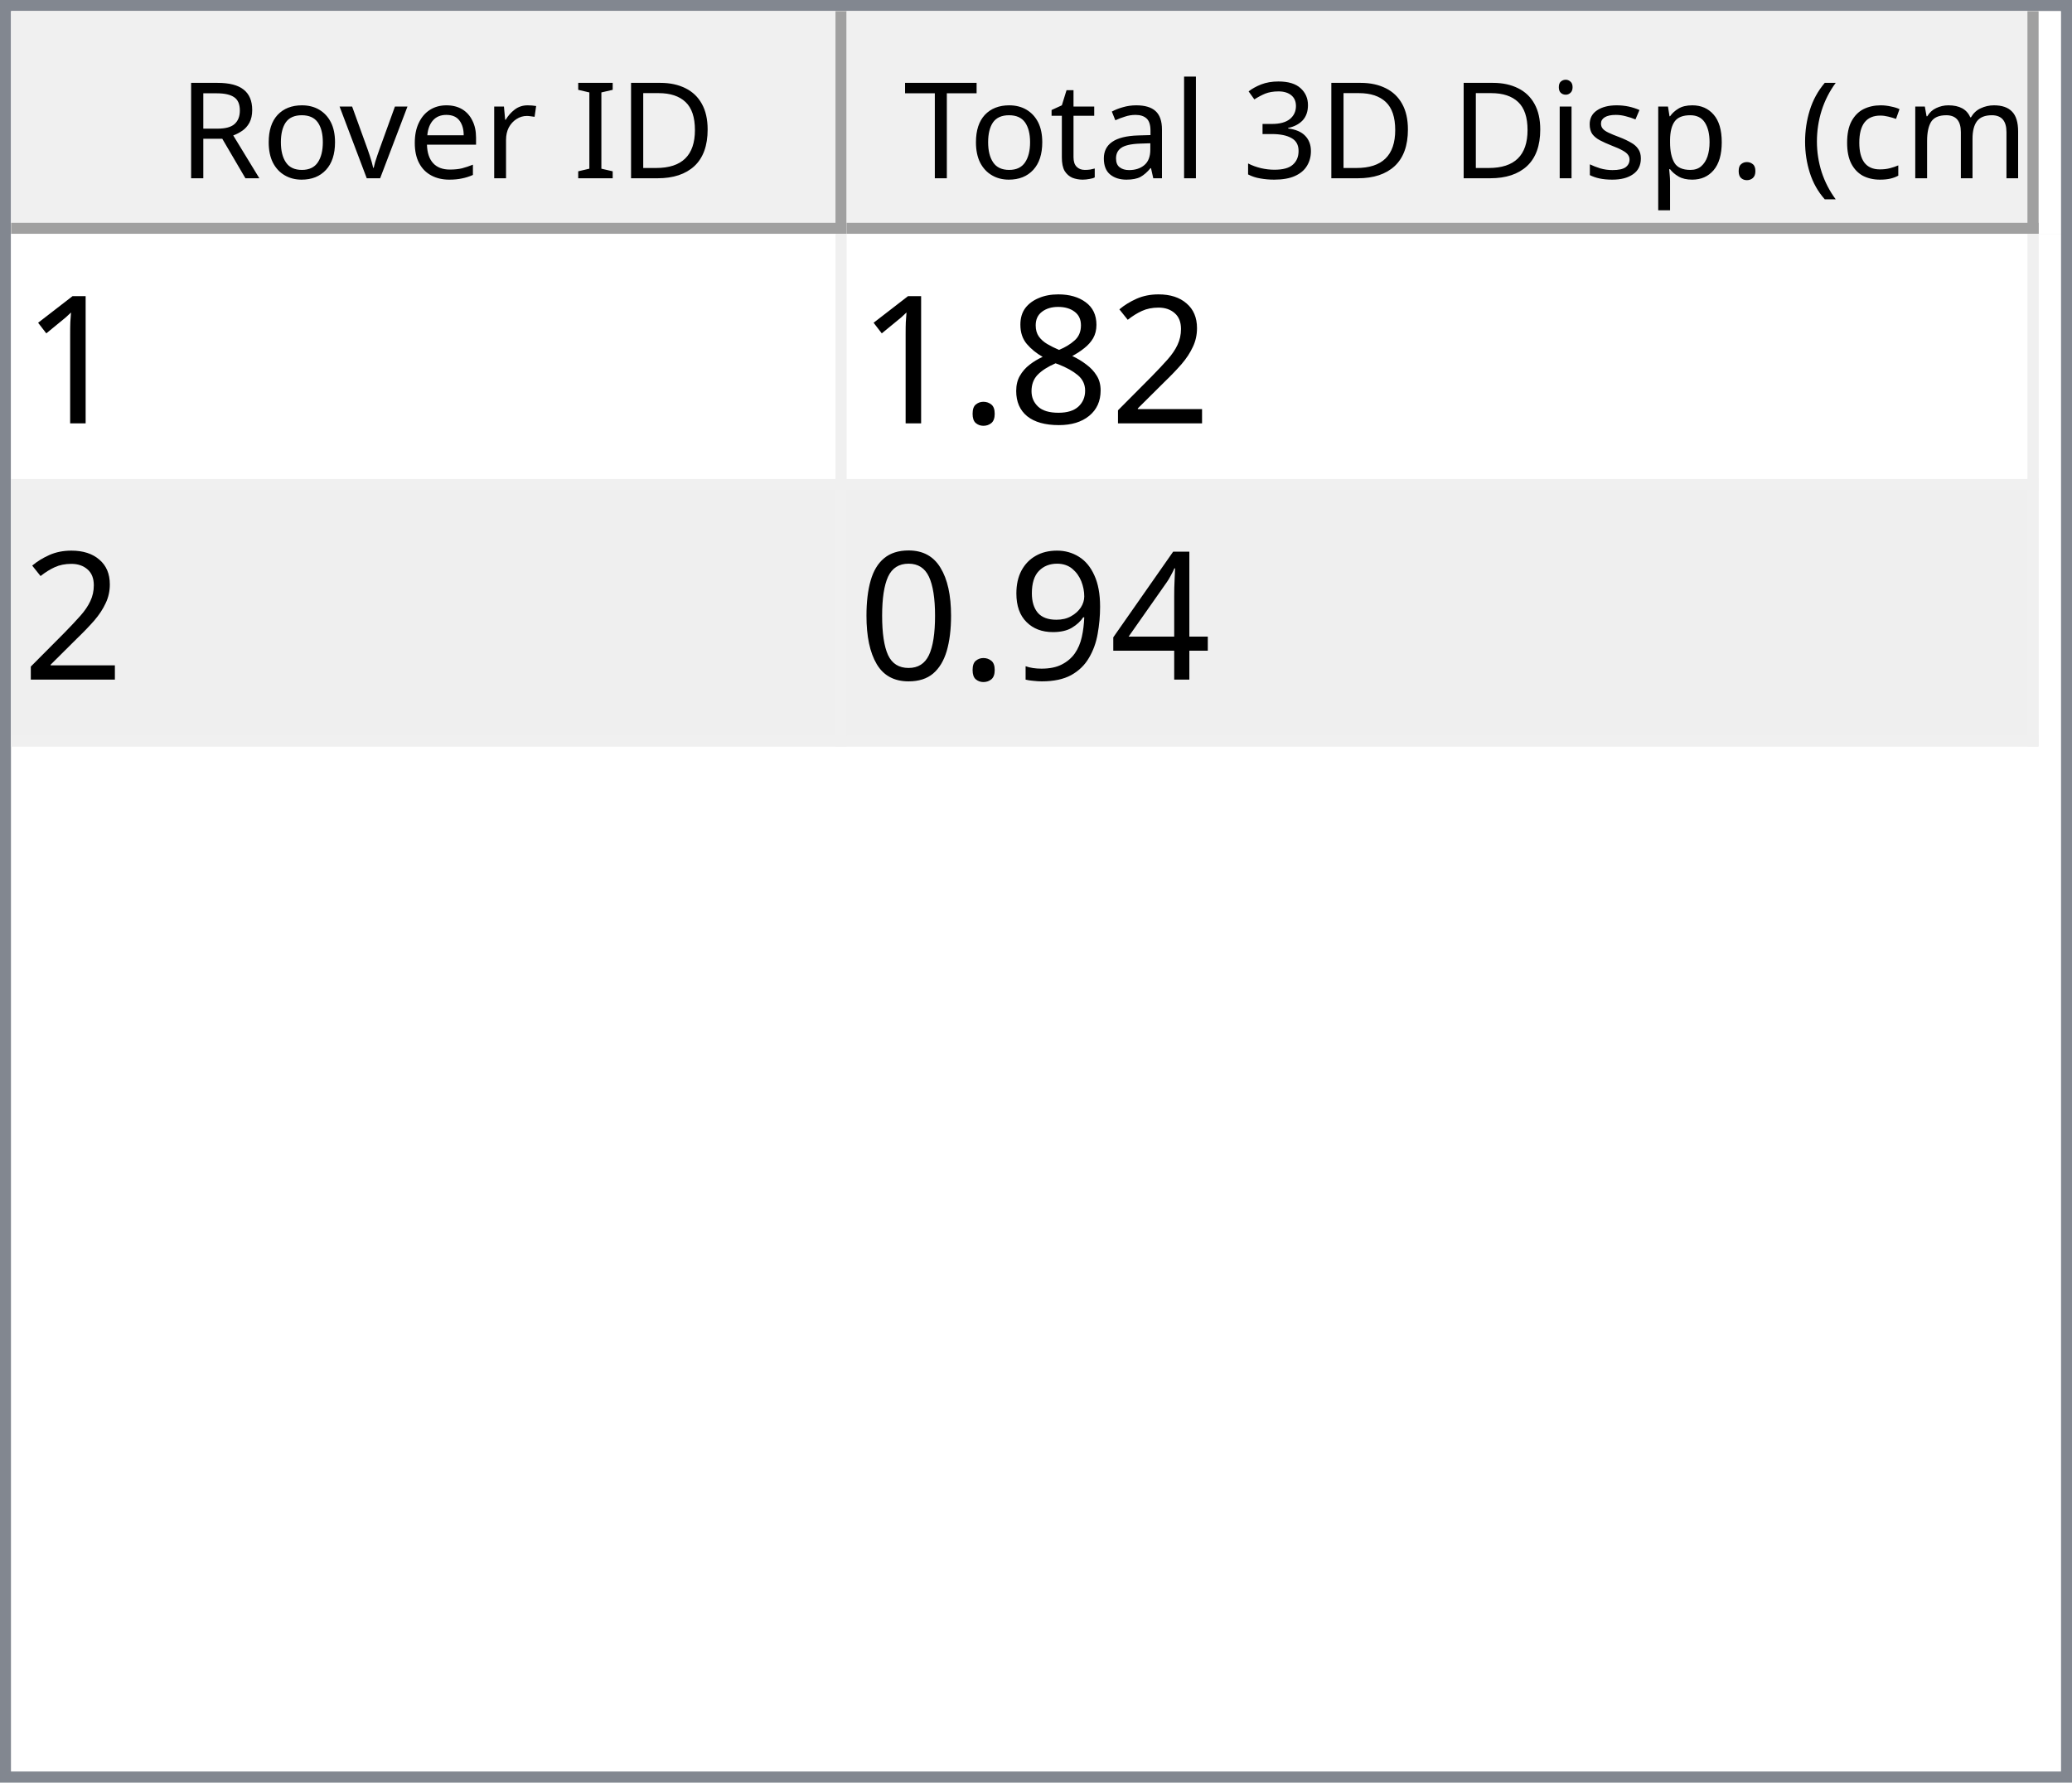
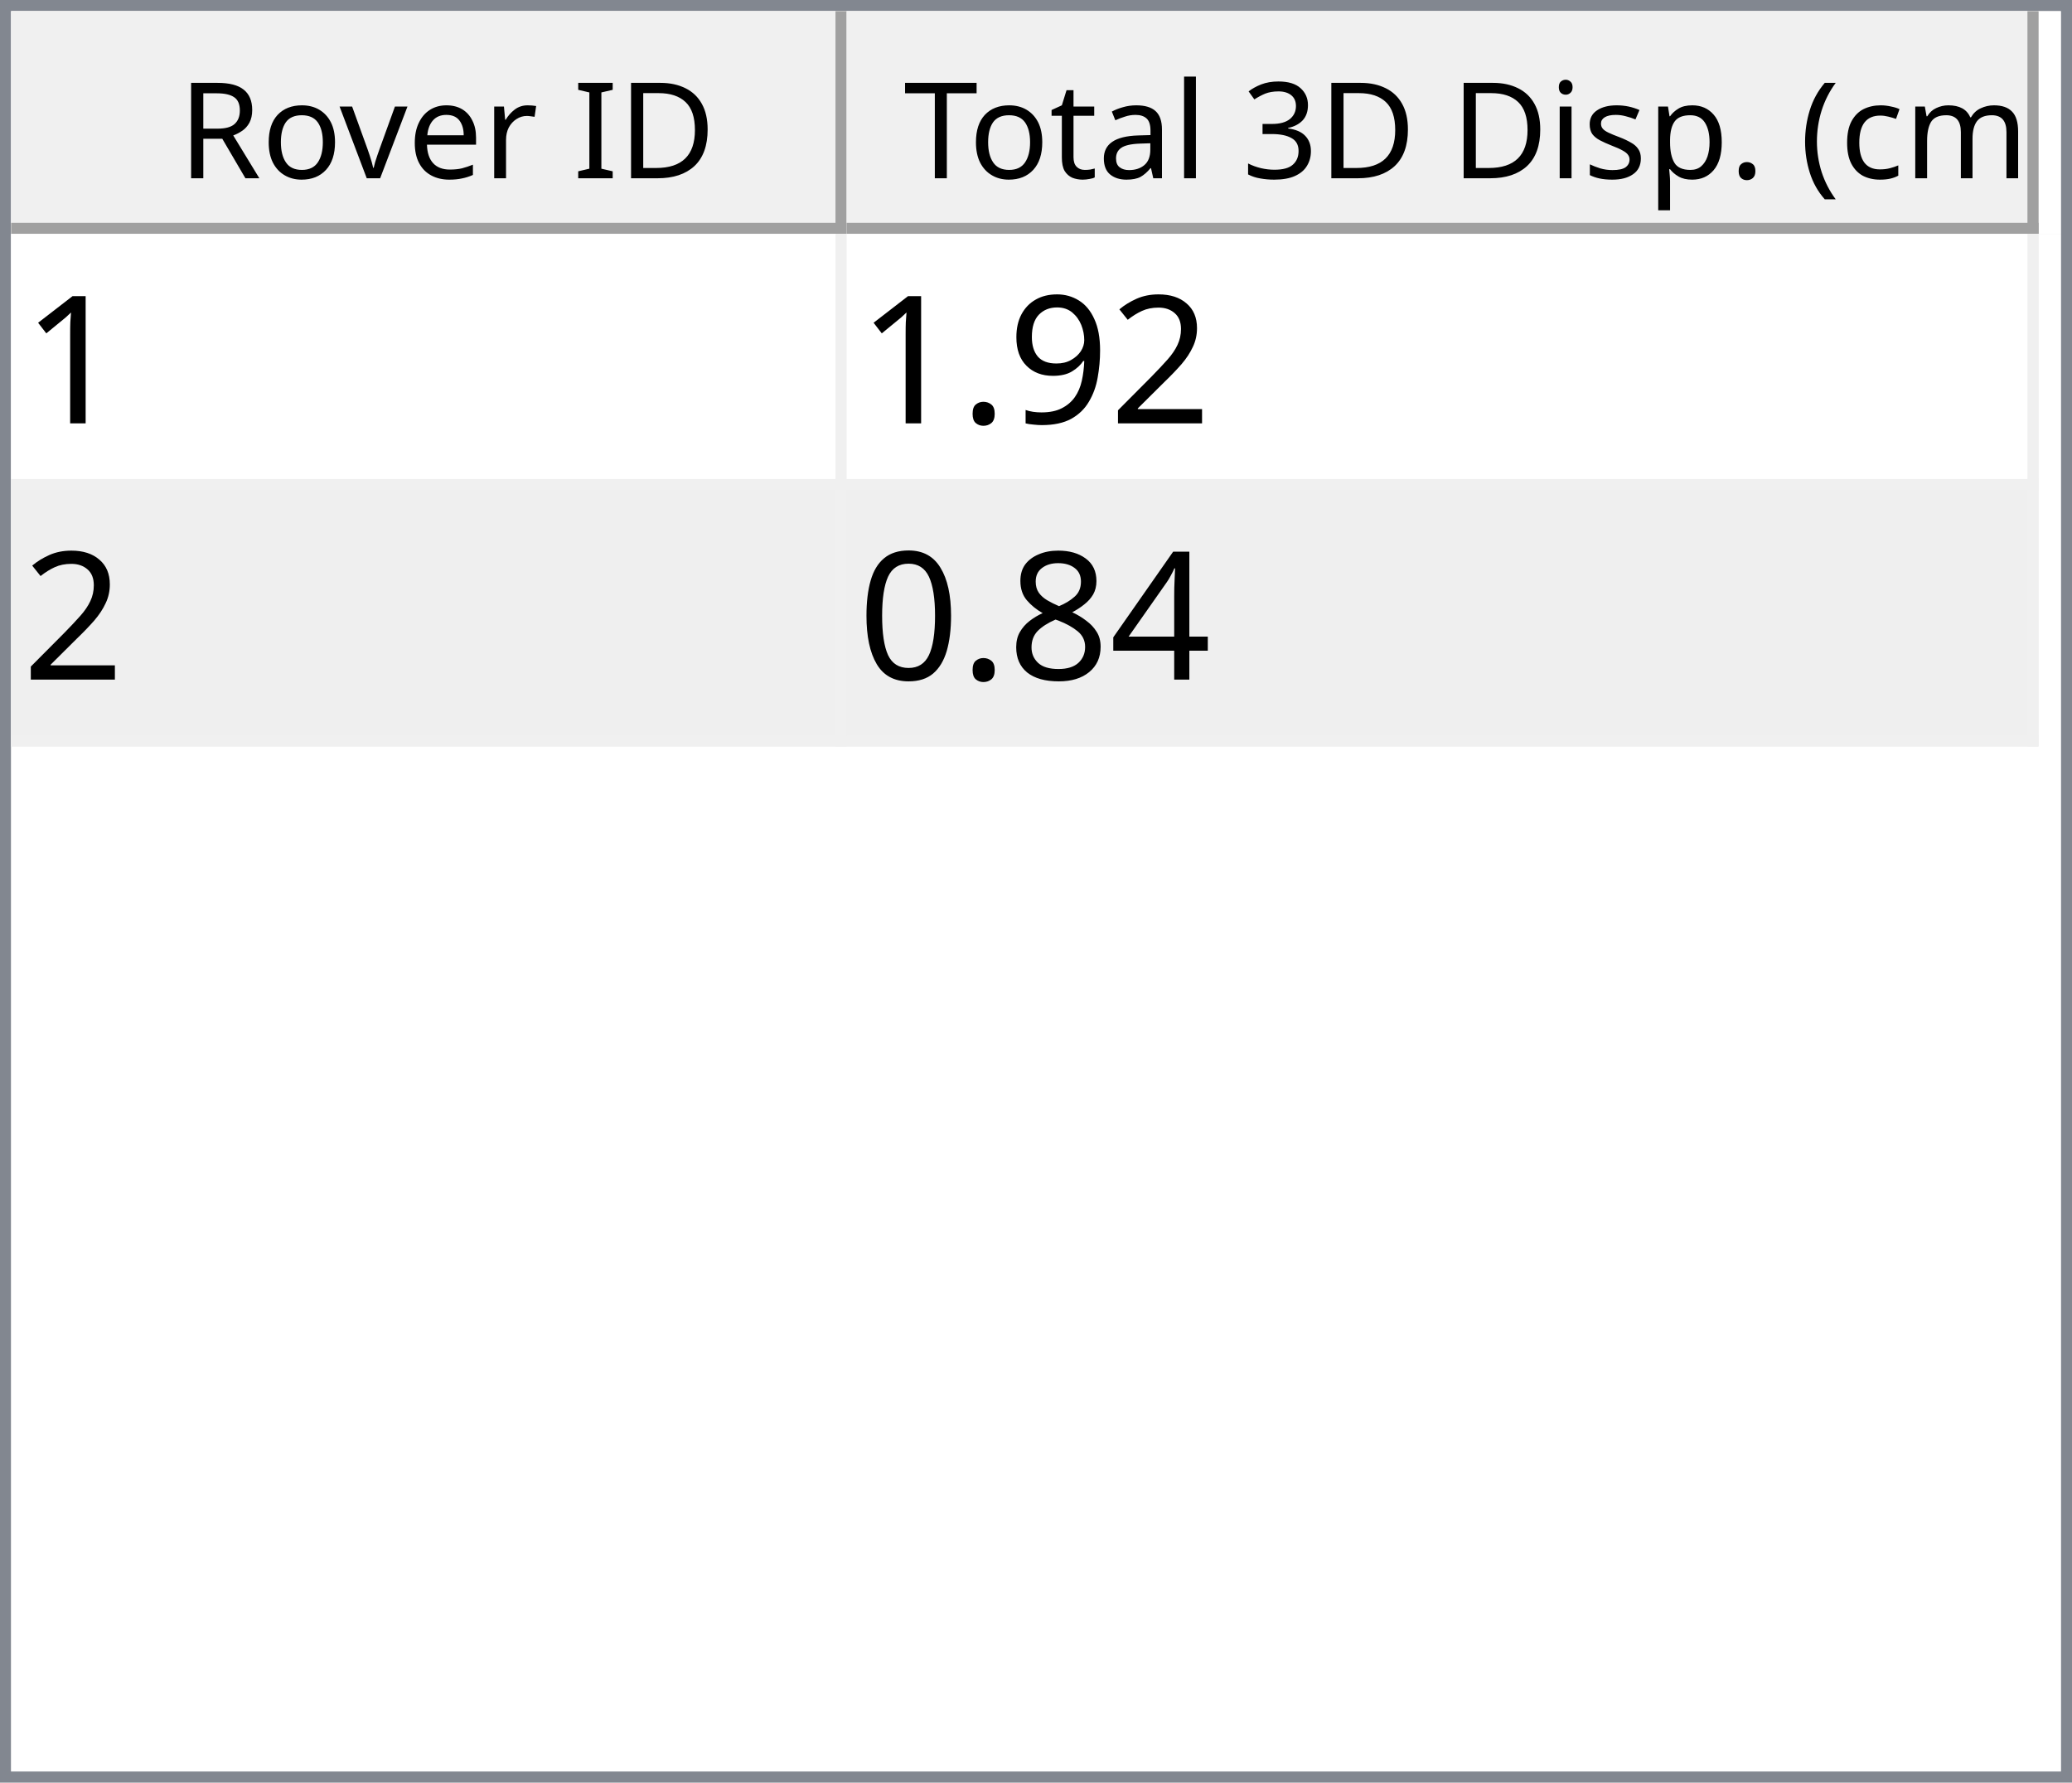
<svg xmlns="http://www.w3.org/2000/svg" style="fill-opacity:1; color-rendering:auto; color-interpolation:auto; text-rendering:auto; stroke:black; stroke-linecap:square; stroke-miterlimit:10; shape-rendering:auto; stroke-opacity:1; fill:black; stroke-dasharray:none; font-weight:normal; stroke-width:1; font-family:'Dialog'; font-style:normal; stroke-linejoin:miter; font-size:12px; stroke-dashoffset:0; image-rendering:auto;" width="186" height="160">
  <defs id="genericDefs" />
  <g>
    <defs id="defs1">
      <clipPath clipPathUnits="userSpaceOnUse" id="clipPath1">
        <path d="M0 0 L186 0 L186 160 L0 160 L0 0 Z" />
      </clipPath>
      <clipPath clipPathUnits="userSpaceOnUse" id="clipPath2">
        <path d="M0 0 L0 160 L186 160 L186 0 Z" />
      </clipPath>
      <clipPath clipPathUnits="userSpaceOnUse" id="clipPath3">
        <path d="M0 0 L0 20 L184 20 L184 0 Z" />
      </clipPath>
      <clipPath clipPathUnits="userSpaceOnUse" id="clipPath4">
        <path d="M0 0 L0 20 L75 20 L75 0 Z" />
      </clipPath>
      <clipPath clipPathUnits="userSpaceOnUse" id="clipPath5">
        <path d="M1 1 L1 19 L74 19 L74 1 Z" />
      </clipPath>
      <clipPath clipPathUnits="userSpaceOnUse" id="clipPath6">
        <path d="M0 0 L0 18 L73 18 L73 0 Z" />
      </clipPath>
      <clipPath clipPathUnits="userSpaceOnUse" id="clipPath7">
        <path d="M-0.5 -0.5 L-0.5 19.5 L74.5 19.5 L74.5 -0.5 Z" />
      </clipPath>
      <clipPath clipPathUnits="userSpaceOnUse" id="clipPath8">
        <path d="M0 0 L0 20 L107 20 L107 0 Z" />
      </clipPath>
      <clipPath clipPathUnits="userSpaceOnUse" id="clipPath9">
        <path d="M1 1 L1 19 L106 19 L106 1 Z" />
      </clipPath>
      <clipPath clipPathUnits="userSpaceOnUse" id="clipPath10">
        <path d="M0 0 L0 18 L105 18 L105 0 Z" />
      </clipPath>
      <clipPath clipPathUnits="userSpaceOnUse" id="clipPath11">
        <path d="M-0.5 -0.5 L-0.5 19.5 L106.5 19.5 L106.5 -0.5 Z" />
      </clipPath>
      <clipPath clipPathUnits="userSpaceOnUse" id="clipPath12">
        <path d="M0 0 L0 138 L184 138 L184 0 Z" />
      </clipPath>
      <clipPath clipPathUnits="userSpaceOnUse" id="clipPath13">
        <path d="M0 0 L0 46 L182 46 L182 0 Z" />
      </clipPath>
      <clipPath clipPathUnits="userSpaceOnUse" id="clipPath14">
        <path d="M-0.5 -0.5 L-0.5 45.5 L181.5 45.5 L181.5 -0.5 Z" />
      </clipPath>
      <clipPath clipPathUnits="userSpaceOnUse" id="clipPath15">
        <path d="M0 0 L0 22 L74 22 L74 0 Z" />
      </clipPath>
      <clipPath clipPathUnits="userSpaceOnUse" id="clipPath16">
        <path d="M0 0 L0 22 L106 22 L106 0 Z" />
      </clipPath>
      <font horiz-adv-x="64.551" id="font1">
        <font-face ascent="107.91" descent="25.098" units-per-em="100" style="font-style:normal; font-family:Segoe UI; font-weight:normal;" />
        <missing-glyph horiz-adv-x="64.551" d="M8.109 0 L8.109 68.266 L56.453 68.266 L56.453 0 L8.109 0 ZM15.328 7.234 L49.219 7.234 L49.219 61.031 L15.328 61.031 L15.328 7.234 Z" />
        <glyph unicode="D" horiz-adv-x="70.117" d="M9.188 0 L9.188 70.016 L28.516 70.016 Q65.531 70.016 65.531 35.891 Q65.531 19.672 55.25 9.836 Q44.969 0 27.734 0 L9.188 0 ZM17.391 62.594 L17.391 7.422 L27.828 7.422 Q41.609 7.422 49.273 14.797 Q56.938 22.172 56.938 35.688 Q56.938 62.594 28.328 62.594 L17.391 62.594 Z" />
        <glyph unicode="I" horiz-adv-x="26.611" d="M17.391 0 L9.188 0 L9.188 70.016 L17.391 70.016 L17.391 0 Z" />
        <glyph unicode=" " horiz-adv-x="27.393" d="" />
        <glyph unicode="r" horiz-adv-x="34.766" d="M34.188 41.891 Q32.078 43.5 28.125 43.5 Q23 43.5 19.555 38.672 Q16.109 33.844 16.109 25.484 L16.109 0 L8.109 0 L8.109 50 L16.109 50 L16.109 39.703 L16.312 39.703 Q18.016 44.969 21.531 47.922 Q25.047 50.875 29.391 50.875 Q32.516 50.875 34.188 50.203 L34.188 41.891 Z" />
        <glyph unicode="e" horiz-adv-x="52.295" d="M48.297 23 L12.984 23 Q13.188 14.656 17.484 10.109 Q21.781 5.562 29.297 5.562 Q37.75 5.562 44.828 11.141 L44.828 3.609 Q38.234 -1.172 27.391 -1.172 Q16.797 -1.172 10.742 5.641 Q4.688 12.453 4.688 24.812 Q4.688 36.469 11.305 43.82 Q17.922 51.172 27.734 51.172 Q37.547 51.172 42.922 44.828 Q48.297 38.484 48.297 27.203 L48.297 23 ZM40.094 29.781 Q40.047 36.719 36.75 40.578 Q33.453 44.438 27.594 44.438 Q21.922 44.438 17.969 40.383 Q14.016 36.328 13.094 29.781 L40.094 29.781 Z" />
        <glyph unicode="v" horiz-adv-x="47.9" d="M47.406 50 L27.484 0 L19.625 0 L0.688 50 L9.469 50 L22.172 13.672 Q23.578 9.672 23.922 6.688 L24.125 6.688 Q24.609 10.453 25.688 13.484 L38.969 50 L47.406 50 Z" />
        <glyph unicode="o" horiz-adv-x="58.594" d="M29 -1.172 Q17.922 -1.172 11.305 5.836 Q4.688 12.844 4.688 24.422 Q4.688 37.016 11.57 44.094 Q18.453 51.172 30.172 51.172 Q41.359 51.172 47.633 44.289 Q53.906 37.406 53.906 25.203 Q53.906 13.234 47.141 6.031 Q40.375 -1.172 29 -1.172 ZM29.594 44.438 Q21.875 44.438 17.383 39.188 Q12.891 33.938 12.891 24.703 Q12.891 15.828 17.43 10.695 Q21.969 5.562 29.594 5.562 Q37.359 5.562 41.531 10.594 Q45.703 15.625 45.703 24.906 Q45.703 34.281 41.531 39.359 Q37.359 44.438 29.594 44.438 Z" />
        <glyph unicode="R" horiz-adv-x="59.814" d="M59.375 0 L49.609 0 L37.891 19.625 Q36.281 22.359 34.766 24.289 Q33.25 26.219 31.664 27.438 Q30.078 28.656 28.25 29.219 Q26.422 29.781 24.125 29.781 L17.391 29.781 L17.391 0 L9.188 0 L9.188 70.016 L30.078 70.016 Q34.672 70.016 38.555 68.867 Q42.438 67.719 45.289 65.375 Q48.141 63.031 49.758 59.547 Q51.375 56.062 51.375 51.375 Q51.375 47.703 50.273 44.656 Q49.172 41.609 47.148 39.211 Q45.125 36.812 42.266 35.133 Q39.406 33.453 35.844 32.516 L35.844 32.328 Q37.594 31.547 38.891 30.547 Q40.188 29.547 41.359 28.18 Q42.531 26.812 43.68 25.078 Q44.828 23.344 46.234 21.047 L59.375 0 ZM17.391 62.594 L17.391 37.203 L28.516 37.203 Q31.594 37.203 34.203 38.133 Q36.812 39.062 38.719 40.797 Q40.625 42.531 41.703 45.047 Q42.781 47.562 42.781 50.688 Q42.781 56.297 39.141 59.445 Q35.5 62.594 28.609 62.594 L17.391 62.594 Z" />
        <glyph unicode=")" horiz-adv-x="30.176" d="M8.297 -15.922 L1.172 -15.922 Q16.406 2.344 16.406 26.812 Q16.406 51.469 1.078 70.016 L8.297 70.016 Q23.531 52.156 23.531 26.703 Q23.531 1.375 8.297 -15.922 Z" />
        <glyph unicode="m" horiz-adv-x="86.133" d="M79.109 0 L71.094 0 L71.094 28.719 Q71.094 37.016 68.531 40.727 Q65.969 44.438 59.906 44.438 Q54.781 44.438 51.195 39.75 Q47.609 35.062 47.609 28.516 L47.609 0 L39.594 0 L39.594 29.688 Q39.594 44.438 28.219 44.438 Q22.953 44.438 19.531 40.016 Q16.109 35.594 16.109 28.516 L16.109 0 L8.109 0 L8.109 50 L16.109 50 L16.109 42.094 L16.312 42.094 Q21.625 51.172 31.844 51.172 Q36.969 51.172 40.773 48.312 Q44.578 45.453 46 40.828 Q51.562 51.172 62.594 51.172 Q79.109 51.172 79.109 30.812 L79.109 0 Z" />
        <glyph unicode="c" horiz-adv-x="46.191" d="M42.188 2.297 Q36.422 -1.172 28.516 -1.172 Q17.828 -1.172 11.258 5.789 Q4.688 12.75 4.688 23.828 Q4.688 36.188 11.766 43.68 Q18.844 51.172 30.672 51.172 Q37.25 51.172 42.281 48.734 L42.281 40.531 Q36.719 44.438 30.375 44.438 Q22.703 44.438 17.797 38.945 Q12.891 33.453 12.891 24.516 Q12.891 15.719 17.508 10.641 Q22.125 5.562 29.891 5.562 Q36.422 5.562 42.188 9.906 L42.188 2.297 Z" />
        <glyph unicode="(" horiz-adv-x="30.176" d="M29.109 -15.922 L21.969 -15.922 Q6.844 1.375 6.844 26.703 Q6.844 52.156 21.969 70.016 L29.203 70.016 Q13.875 51.469 13.875 26.812 Q13.875 2.344 29.109 -15.922 Z" />
        <glyph unicode="." horiz-adv-x="21.68" d="M10.891 -1.078 Q8.641 -1.078 7.055 0.539 Q5.469 2.156 5.469 4.391 Q5.469 6.641 7.055 8.273 Q8.641 9.906 10.891 9.906 Q13.188 9.906 14.797 8.273 Q16.406 6.641 16.406 4.391 Q16.406 2.156 14.797 0.539 Q13.188 -1.078 10.891 -1.078 Z" />
        <glyph unicode="p" horiz-adv-x="58.789" d="M16.312 7.234 L16.109 7.234 L16.109 -23 L8.109 -23 L8.109 50 L16.109 50 L16.109 41.219 L16.312 41.219 Q22.219 51.172 33.594 51.172 Q43.266 51.172 48.688 44.461 Q54.109 37.75 54.109 26.469 Q54.109 13.922 48 6.375 Q41.891 -1.172 31.297 -1.172 Q21.578 -1.172 16.312 7.234 ZM16.109 27.391 L16.109 20.406 Q16.109 14.203 20.141 9.883 Q24.172 5.562 30.375 5.562 Q37.641 5.562 41.773 11.133 Q45.906 16.703 45.906 26.609 Q45.906 34.969 42.047 39.703 Q38.188 44.438 31.594 44.438 Q24.609 44.438 20.359 39.578 Q16.109 34.719 16.109 27.391 Z" />
        <glyph unicode="s" horiz-adv-x="42.432" d="M5.078 1.812 L5.078 10.406 Q11.625 5.562 19.484 5.562 Q30.031 5.562 30.031 12.594 Q30.031 14.594 29.125 15.992 Q28.219 17.391 26.68 18.461 Q25.141 19.531 23.07 20.383 Q21 21.234 18.609 22.172 Q15.281 23.484 12.766 24.828 Q10.25 26.172 8.57 27.859 Q6.891 29.547 6.031 31.695 Q5.172 33.844 5.172 36.719 Q5.172 40.234 6.789 42.945 Q8.406 45.656 11.086 47.484 Q13.766 49.312 17.211 50.242 Q20.656 51.172 24.312 51.172 Q30.812 51.172 35.938 48.922 L35.938 40.828 Q30.422 44.438 23.25 44.438 Q21 44.438 19.195 43.922 Q17.391 43.406 16.094 42.477 Q14.797 41.547 14.086 40.258 Q13.375 38.969 13.375 37.406 Q13.375 35.453 14.086 34.133 Q14.797 32.812 16.164 31.789 Q17.531 30.766 19.484 29.938 Q21.438 29.109 23.922 28.125 Q27.25 26.859 29.883 25.516 Q32.516 24.172 34.375 22.484 Q36.234 20.797 37.234 18.602 Q38.234 16.406 38.234 13.375 Q38.234 9.672 36.602 6.938 Q34.969 4.203 32.234 2.398 Q29.5 0.594 25.93 -0.289 Q22.359 -1.172 18.453 -1.172 Q10.75 -1.172 5.078 1.812 Z" />
        <glyph unicode="i" horiz-adv-x="24.219" d="M12.203 62.703 Q10.062 62.703 8.547 64.164 Q7.031 65.625 7.031 67.875 Q7.031 70.125 8.547 71.609 Q10.062 73.094 12.203 73.094 Q14.406 73.094 15.945 71.609 Q17.484 70.125 17.484 67.875 Q17.484 65.719 15.945 64.211 Q14.406 62.703 12.203 62.703 ZM16.109 0 L8.109 0 L8.109 50 L16.109 50 L16.109 0 Z" />
        <glyph unicode="3" horiz-adv-x="53.906" d="M46.531 19.828 Q46.531 15.094 44.75 11.211 Q42.969 7.328 39.719 4.57 Q36.469 1.812 31.93 0.297 Q27.391 -1.219 21.922 -1.219 Q11.922 -1.219 6 2.594 L6 11.188 Q13.094 5.609 22.219 5.609 Q25.875 5.609 28.828 6.539 Q31.781 7.469 33.906 9.227 Q36.031 10.984 37.18 13.477 Q38.328 15.969 38.328 19.094 Q38.328 32.812 18.797 32.812 L12.984 32.812 L12.984 39.594 L18.5 39.594 Q35.797 39.594 35.797 52.484 Q35.797 64.406 22.609 64.406 Q15.188 64.406 8.688 59.422 L8.688 67.188 Q15.375 71.188 24.609 71.188 Q29 71.188 32.57 69.969 Q36.141 68.75 38.68 66.555 Q41.219 64.359 42.609 61.281 Q44 58.203 44 54.5 Q44 40.672 30.031 36.719 L30.031 36.531 Q33.594 36.141 36.625 34.797 Q39.656 33.453 41.852 31.305 Q44.047 29.156 45.289 26.25 Q46.531 23.344 46.531 19.828 Z" />
        <glyph unicode="l" horiz-adv-x="24.219" d="M16.109 0 L8.109 0 L8.109 74.031 L16.109 74.031 L16.109 0 Z" />
        <glyph unicode="a" horiz-adv-x="50.879" d="M43.891 0 L35.891 0 L35.891 7.812 L35.688 7.812 Q30.469 -1.172 20.312 -1.172 Q12.844 -1.172 8.617 2.781 Q4.391 6.734 4.391 13.281 Q4.391 27.297 20.906 29.594 L35.891 31.688 Q35.891 44.438 25.594 44.438 Q16.547 44.438 9.281 38.281 L9.281 46.484 Q16.656 51.172 26.266 51.172 Q43.891 51.172 43.891 32.516 L43.891 0 ZM35.891 25.297 L23.828 23.641 Q18.266 22.859 15.43 20.875 Q12.594 18.891 12.594 13.875 Q12.594 10.203 15.211 7.883 Q17.828 5.562 22.172 5.562 Q28.125 5.562 32.008 9.742 Q35.891 13.922 35.891 20.312 L35.891 25.297 Z" />
        <glyph unicode="t" horiz-adv-x="33.887" d="M31.297 0.484 Q28.469 -1.078 23.828 -1.078 Q10.688 -1.078 10.688 13.578 L10.688 43.172 L2.094 43.172 L2.094 50 L10.688 50 L10.688 62.203 L18.703 64.797 L18.703 50 L31.297 50 L31.297 43.172 L18.703 43.172 L18.703 14.984 Q18.703 9.969 20.414 7.82 Q22.125 5.672 26.078 5.672 Q29.109 5.672 31.297 7.328 L31.297 0.484 Z" />
        <glyph unicode="T" horiz-adv-x="52.393" d="M50.594 62.594 L30.375 62.594 L30.375 0 L22.172 0 L22.172 62.594 L2 62.594 L2 70.016 L50.594 70.016 L50.594 62.594 Z" />
      </font>
      <font horiz-adv-x="75.0" id="font2">
        <font-face ascent="100.537" descent="21.973" units-per-em="100" style="font-style:normal; font-family:sans-serif; font-weight:normal;" />
        <missing-glyph horiz-adv-x="75.0" d="M12.5 0 L12.5 62.5 L62.5 62.5 L62.5 0 L12.5 0 ZM14.062 1.562 L60.938 1.562 L60.938 60.938 L14.062 60.938 L14.062 1.562 Z" />
        <glyph unicode="1" horiz-adv-x="55.615" d="M37.25 0 L28.469 0 L28.469 56 Q25.297 52.984 20.141 49.953 Q14.984 46.922 10.891 45.406 L10.891 53.906 Q18.266 57.375 23.781 62.305 Q29.297 67.234 31.594 71.875 L37.25 71.875 L37.25 0 Z" />
        <glyph unicode="2" horiz-adv-x="55.615" d="M50.344 8.453 L50.344 0 L3.031 0 Q2.938 3.172 4.047 6.109 Q5.859 10.938 9.836 15.625 Q13.812 20.312 21.344 26.469 Q33.016 36.031 37.117 41.625 Q41.219 47.219 41.219 52.203 Q41.219 57.422 37.477 61.008 Q33.734 64.594 27.734 64.594 Q21.391 64.594 17.578 60.789 Q13.766 56.984 13.719 50.25 L4.688 51.172 Q5.609 61.281 11.664 66.578 Q17.719 71.875 27.938 71.875 Q38.234 71.875 44.242 66.164 Q50.25 60.453 50.25 52 Q50.25 47.703 48.492 43.555 Q46.734 39.406 42.656 34.812 Q38.578 30.219 29.109 22.219 Q21.188 15.578 18.945 13.211 Q16.703 10.844 15.234 8.453 L50.344 8.453 Z" />
-         <glyph unicode="8" horiz-adv-x="55.615" d="M17.672 38.812 Q12.203 40.828 9.57 44.539 Q6.938 48.25 6.938 53.422 Q6.938 61.234 12.555 66.555 Q18.172 71.875 27.484 71.875 Q36.859 71.875 42.578 66.43 Q48.297 60.984 48.297 53.172 Q48.297 48.188 45.68 44.508 Q43.062 40.828 37.75 38.812 Q44.344 36.672 47.781 31.883 Q51.219 27.094 51.219 20.453 Q51.219 11.281 44.727 5.031 Q38.234 -1.219 27.641 -1.219 Q17.047 -1.219 10.547 5.055 Q4.047 11.328 4.047 20.703 Q4.047 27.688 7.594 32.398 Q11.141 37.109 17.672 38.812 ZM15.922 53.719 Q15.922 48.641 19.195 45.414 Q22.469 42.188 27.688 42.188 Q32.766 42.188 36.016 45.383 Q39.266 48.578 39.266 53.219 Q39.266 58.062 35.914 61.359 Q32.562 64.656 27.594 64.656 Q22.562 64.656 19.242 61.43 Q15.922 58.203 15.922 53.719 ZM13.094 20.656 Q13.094 16.891 14.875 13.375 Q16.656 9.859 20.172 7.93 Q23.688 6 27.734 6 Q34.031 6 38.133 10.055 Q42.234 14.109 42.234 20.359 Q42.234 26.703 38.016 30.859 Q33.797 35.016 27.438 35.016 Q21.234 35.016 17.164 30.914 Q13.094 26.812 13.094 20.656 Z" />
+         <glyph unicode="9" horiz-adv-x="55.615" d="M5.469 16.547 L13.922 17.328 Q14.984 11.375 18.016 8.688 Q21.047 6 25.781 6 Q29.828 6 32.883 7.859 Q35.938 9.719 37.891 12.82 Q39.844 15.922 41.164 21.195 Q42.484 26.469 42.484 31.938 Q42.484 32.516 42.438 33.688 Q39.797 29.5 35.234 26.883 Q30.672 24.266 25.344 24.266 Q16.453 24.266 10.305 30.711 Q4.156 37.156 4.156 47.703 Q4.156 58.594 10.578 65.234 Q17 71.875 26.656 71.875 Q33.641 71.875 39.43 68.117 Q45.219 64.359 48.219 57.398 Q51.219 50.438 51.219 37.25 Q51.219 23.531 48.242 15.406 Q45.266 7.281 39.383 3.031 Q33.5 -1.219 25.594 -1.219 Q17.188 -1.219 11.867 3.445 Q6.547 8.109 5.469 16.547 ZM41.453 48.141 Q41.453 55.719 37.43 60.156 Q33.406 64.594 27.734 64.594 Q21.875 64.594 17.531 59.812 Q13.188 55.031 13.188 47.406 Q13.188 40.578 17.312 36.305 Q21.438 32.031 27.484 32.031 Q33.594 32.031 37.523 36.305 Q41.453 40.578 41.453 48.141 Z" />
        <glyph unicode="." horiz-adv-x="27.783" d="M9.078 0 L9.078 10.016 L19.094 10.016 L19.094 0 L9.078 0 Z" />
        <glyph unicode="4" horiz-adv-x="55.615" d="M32.328 0 L32.328 17.141 L1.266 17.141 L1.266 25.203 L33.938 71.578 L41.109 71.578 L41.109 25.203 L50.781 25.203 L50.781 17.141 L41.109 17.141 L41.109 0 L32.328 0 ZM32.328 25.203 L32.328 57.469 L9.906 25.203 L32.328 25.203 Z" />
-         <glyph unicode="9" horiz-adv-x="55.615" d="M5.469 16.547 L13.922 17.328 Q14.984 11.375 18.016 8.688 Q21.047 6 25.781 6 Q29.828 6 32.883 7.859 Q35.938 9.719 37.891 12.82 Q39.844 15.922 41.164 21.195 Q42.484 26.469 42.484 31.938 Q42.484 32.516 42.438 33.688 Q39.797 29.5 35.234 26.883 Q30.672 24.266 25.344 24.266 Q16.453 24.266 10.305 30.711 Q4.156 37.156 4.156 47.703 Q4.156 58.594 10.578 65.234 Q17 71.875 26.656 71.875 Q33.641 71.875 39.43 68.117 Q45.219 64.359 48.219 57.398 Q51.219 50.438 51.219 37.25 Q51.219 23.531 48.242 15.406 Q45.266 7.281 39.383 3.031 Q33.5 -1.219 25.594 -1.219 Q17.188 -1.219 11.867 3.445 Q6.547 8.109 5.469 16.547 ZM41.453 48.141 Q41.453 55.719 37.43 60.156 Q33.406 64.594 27.734 64.594 Q21.875 64.594 17.531 59.812 Q13.188 55.031 13.188 47.406 Q13.188 40.578 17.312 36.305 Q21.438 32.031 27.484 32.031 Q33.594 32.031 37.523 36.305 Q41.453 40.578 41.453 48.141 Z" />
+         <glyph unicode="8" horiz-adv-x="55.615" d="M17.672 38.812 Q12.203 40.828 9.57 44.539 Q6.938 48.25 6.938 53.422 Q6.938 61.234 12.555 66.555 Q18.172 71.875 27.484 71.875 Q36.859 71.875 42.578 66.43 Q48.297 60.984 48.297 53.172 Q48.297 48.188 45.68 44.508 Q43.062 40.828 37.75 38.812 Q44.344 36.672 47.781 31.883 Q51.219 27.094 51.219 20.453 Q51.219 11.281 44.727 5.031 Q38.234 -1.219 27.641 -1.219 Q17.047 -1.219 10.547 5.055 Q4.047 11.328 4.047 20.703 Q4.047 27.688 7.594 32.398 Q11.141 37.109 17.672 38.812 ZM15.922 53.719 Q15.922 48.641 19.195 45.414 Q22.469 42.188 27.688 42.188 Q32.766 42.188 36.016 45.383 Q39.266 48.578 39.266 53.219 Q39.266 58.062 35.914 61.359 Q32.562 64.656 27.594 64.656 Q22.562 64.656 19.242 61.43 Q15.922 58.203 15.922 53.719 ZM13.094 20.656 Q13.094 16.891 14.875 13.375 Q16.656 9.859 20.172 7.93 Q23.688 6 27.734 6 Q34.031 6 38.133 10.055 Q42.234 14.109 42.234 20.359 Q42.234 26.703 38.016 30.859 Q33.797 35.016 27.438 35.016 Q21.234 35.016 17.164 30.914 Q13.094 26.812 13.094 20.656 Z" />
        <glyph unicode="0" horiz-adv-x="55.615" d="M4.156 35.297 Q4.156 48 6.766 55.742 Q9.375 63.484 14.523 67.68 Q19.672 71.875 27.484 71.875 Q33.25 71.875 37.594 69.555 Q41.938 67.234 44.773 62.867 Q47.609 58.5 49.219 52.227 Q50.828 45.953 50.828 35.297 Q50.828 22.703 48.242 14.969 Q45.656 7.234 40.508 3.008 Q35.359 -1.219 27.484 -1.219 Q17.141 -1.219 11.234 6.203 Q4.156 15.141 4.156 35.297 ZM13.188 35.297 Q13.188 17.672 17.312 11.836 Q21.438 6 27.484 6 Q33.547 6 37.672 11.859 Q41.797 17.719 41.797 35.297 Q41.797 52.984 37.672 58.789 Q33.547 64.594 27.391 64.594 Q21.344 64.594 17.719 59.469 Q13.188 52.938 13.188 35.297 Z" />
      </font>
    </defs>
    <g style="fill:white; stroke:white;">
      <rect x="0" y="0" width="186" style="clip-path:url(#clipPath1); stroke:none;" height="160" />
    </g>
    <g style="fill:white; text-rendering:optimizeSpeed; color-rendering:optimizeSpeed; image-rendering:optimizeSpeed; shape-rendering:crispEdges; stroke:white; color-interpolation:sRGB;">
      <rect x="0" width="186" height="160" y="0" style="stroke:none;" />
      <path style="stroke:none;" d="M0 160 L186 160 L186 0 L0 0 Z" />
    </g>
    <g style="fill:rgb(240,240,240); font-family:'Segoe UI'; stroke:rgb(240,240,240);">
      <rect x="0" y="0" width="186" style="clip-path:url(#clipPath2); stroke:none;" height="160" />
    </g>
    <g style="fill:rgb(130,135,144); font-family:'Segoe UI'; stroke:rgb(130,135,144);">
      <path d="M0 0 L186 0 L186 160 L0 160 L0 0 ZM1 1 L185 1 L185 159 L1 159 L1 1 Z" style="fill-rule:evenodd; clip-path:url(#clipPath2); stroke:none;" />
    </g>
    <g style="fill:white; font-family:'Segoe UI'; stroke:white;" transform="translate(1,1)">
      <rect x="0" y="0" width="184" style="clip-path:url(#clipPath3); stroke:none;" height="20" />
    </g>
    <g style="fill:rgb(240,240,240); font-family:'Segoe UI'; stroke:rgb(240,240,240);" transform="translate(1,1)">
      <rect x="0" y="0" width="75" style="clip-path:url(#clipPath4); stroke:none;" height="20" />
    </g>
    <g style="font-family:'Segoe UI';" transform="translate(2,2)">
      <text x="14" xml:space="preserve" y="14" style="clip-path:url(#clipPath6); stroke:none;">Rover ID</text>
    </g>
    <g style="fill:rgb(160,160,160); font-family:'Segoe UI'; stroke:rgb(160,160,160); stroke-linejoin:bevel;" transform="translate(1.5,1.5)">
      <line x1="74" x2="74" y1="0" style="fill:none; clip-path:url(#clipPath7);" y2="19" />
    </g>
    <g style="fill:rgb(160,160,160); font-family:'Segoe UI'; stroke:rgb(160,160,160); stroke-linejoin:bevel;" transform="matrix(1,0,0,1,1,1) translate(0.5,0.5)">
      <line x1="0" x2="74" y1="19" style="fill:none; clip-path:url(#clipPath7);" y2="19" />
    </g>
    <g style="fill:rgb(240,240,240); font-family:'Segoe UI'; stroke:rgb(240,240,240);" transform="translate(76,1)">
      <rect x="0" y="0" width="107" style="clip-path:url(#clipPath8); stroke:none;" height="20" />
    </g>
    <g style="font-family:'Segoe UI';" transform="translate(77,2)">
      <text x="1" xml:space="preserve" y="14" style="clip-path:url(#clipPath10); stroke:none;"> Total 3D Disp. (cm)</text>
    </g>
    <g style="fill:rgb(160,160,160); font-family:'Segoe UI'; stroke:rgb(160,160,160); stroke-linejoin:bevel;" transform="translate(76.5,1.5)">
      <line x1="106" x2="106" y1="0" style="fill:none; clip-path:url(#clipPath11);" y2="19" />
    </g>
    <g style="fill:rgb(160,160,160); font-family:'Segoe UI'; stroke:rgb(160,160,160); stroke-linejoin:bevel;" transform="matrix(1,0,0,1,76,1) translate(0.5,0.5)">
      <line x1="0" x2="106" y1="19" style="fill:none; clip-path:url(#clipPath11);" y2="19" />
    </g>
    <g style="fill:white; font-family:'Segoe UI'; stroke:white;" transform="translate(1,21)">
      <rect x="0" y="0" width="184" style="clip-path:url(#clipPath12); stroke:none;" height="138" />
    </g>
    <g style="fill:rgb(240,240,240); font-size:16px; font-family:sans-serif; stroke:rgb(240,240,240);" transform="translate(1,21)">
      <rect x="0" y="0" width="182" style="clip-path:url(#clipPath13); stroke:none;" height="46" />
      <line transform="translate(0.5,0.5)" x1="0" x2="181" y1="22" style="clip-path:url(#clipPath14); fill:none; stroke-linejoin:bevel;" y2="22" />
    </g>
    <g transform="matrix(1,0,0,1,1,21) translate(0.5,0.5)" style="fill:rgb(240,240,240); font-size:16px; font-family:sans-serif; stroke:rgb(240,240,240); stroke-linejoin:bevel;">
      <line x1="0" x2="181" y1="45" style="fill:none; clip-path:url(#clipPath14);" y2="45" />
    </g>
    <g transform="matrix(1,0,0,1,1,21) translate(0.5,0.5)" style="fill:rgb(240,240,240); font-size:16px; font-family:sans-serif; stroke:rgb(240,240,240); stroke-linejoin:bevel;">
      <line x1="74" x2="74" y1="0" style="fill:none; clip-path:url(#clipPath14);" y2="45" />
    </g>
    <g transform="matrix(1,0,0,1,1,21) translate(0.5,0.5)" style="fill:rgb(240,240,240); font-size:16px; font-family:sans-serif; stroke:rgb(240,240,240); stroke-linejoin:bevel;">
      <line x1="181" x2="181" y1="0" style="fill:none; clip-path:url(#clipPath14);" y2="45" />
    </g>
    <g style="fill:white; font-size:16px; font-family:sans-serif; stroke:white;" transform="matrix(1,0,0,1,1,21)">
      <rect x="0" y="0" width="74" style="clip-path:url(#clipPath15); stroke:none;" height="22" />
      <text x="1" y="17" style="fill:black; clip-path:url(#clipPath15); stroke:none;" xml:space="preserve">1</text>
    </g>
    <g style="fill:white; font-size:16px; font-family:sans-serif; stroke:white;" transform="matrix(1,0,0,1,1,21) translate(75,0)">
      <rect x="0" y="0" width="106" style="clip-path:url(#clipPath16); stroke:none;" height="22" />
-       <text x="1" y="17" style="fill:black; clip-path:url(#clipPath16); stroke:none;" xml:space="preserve">1.82</text>
+       <text x="1" y="17" style="fill:black; clip-path:url(#clipPath16); stroke:none;" xml:space="preserve">1.92</text>
    </g>
    <g style="fill:rgb(239,239,239); font-size:16px; font-family:sans-serif; stroke:rgb(239,239,239);" transform="matrix(1,0,0,1,1,21) translate(0,23)">
      <rect x="0" y="0" width="74" style="clip-path:url(#clipPath15); stroke:none;" height="22" />
      <text x="1" y="17" style="fill:black; clip-path:url(#clipPath15); stroke:none;" xml:space="preserve">2</text>
    </g>
    <g style="fill:rgb(239,239,239); font-size:16px; font-family:sans-serif; stroke:rgb(239,239,239);" transform="matrix(1,0,0,1,1,21) translate(75,23)">
      <rect x="0" y="0" width="106" style="clip-path:url(#clipPath16); stroke:none;" height="22" />
-       <text x="1" y="17" style="fill:black; clip-path:url(#clipPath16); stroke:none;" xml:space="preserve">0.94</text>
+       <text x="1" y="17" style="fill:black; clip-path:url(#clipPath16); stroke:none;" xml:space="preserve">0.84</text>
    </g>
  </g>
</svg>
